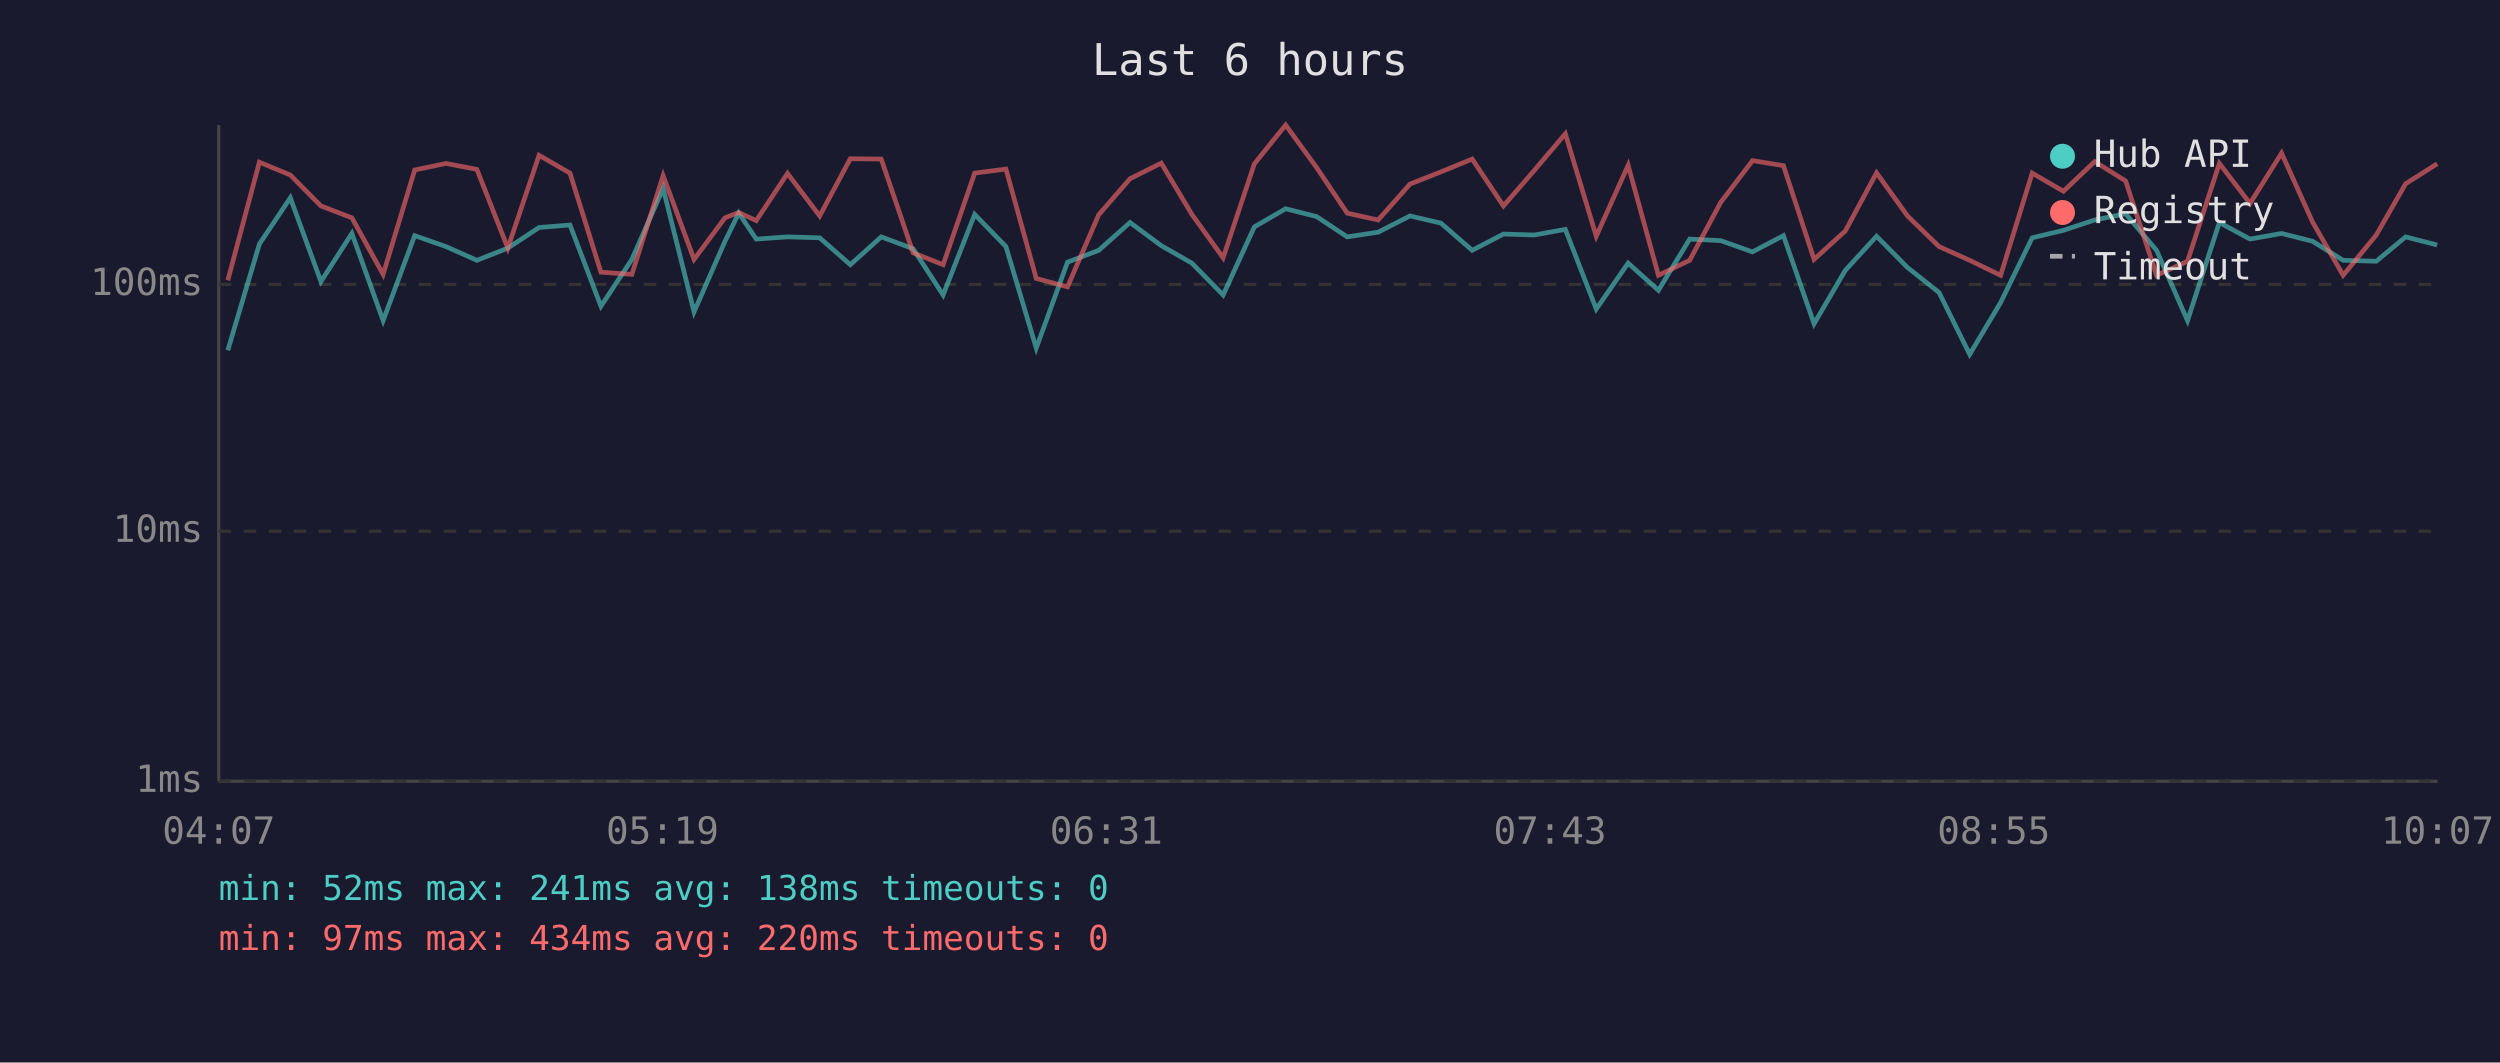
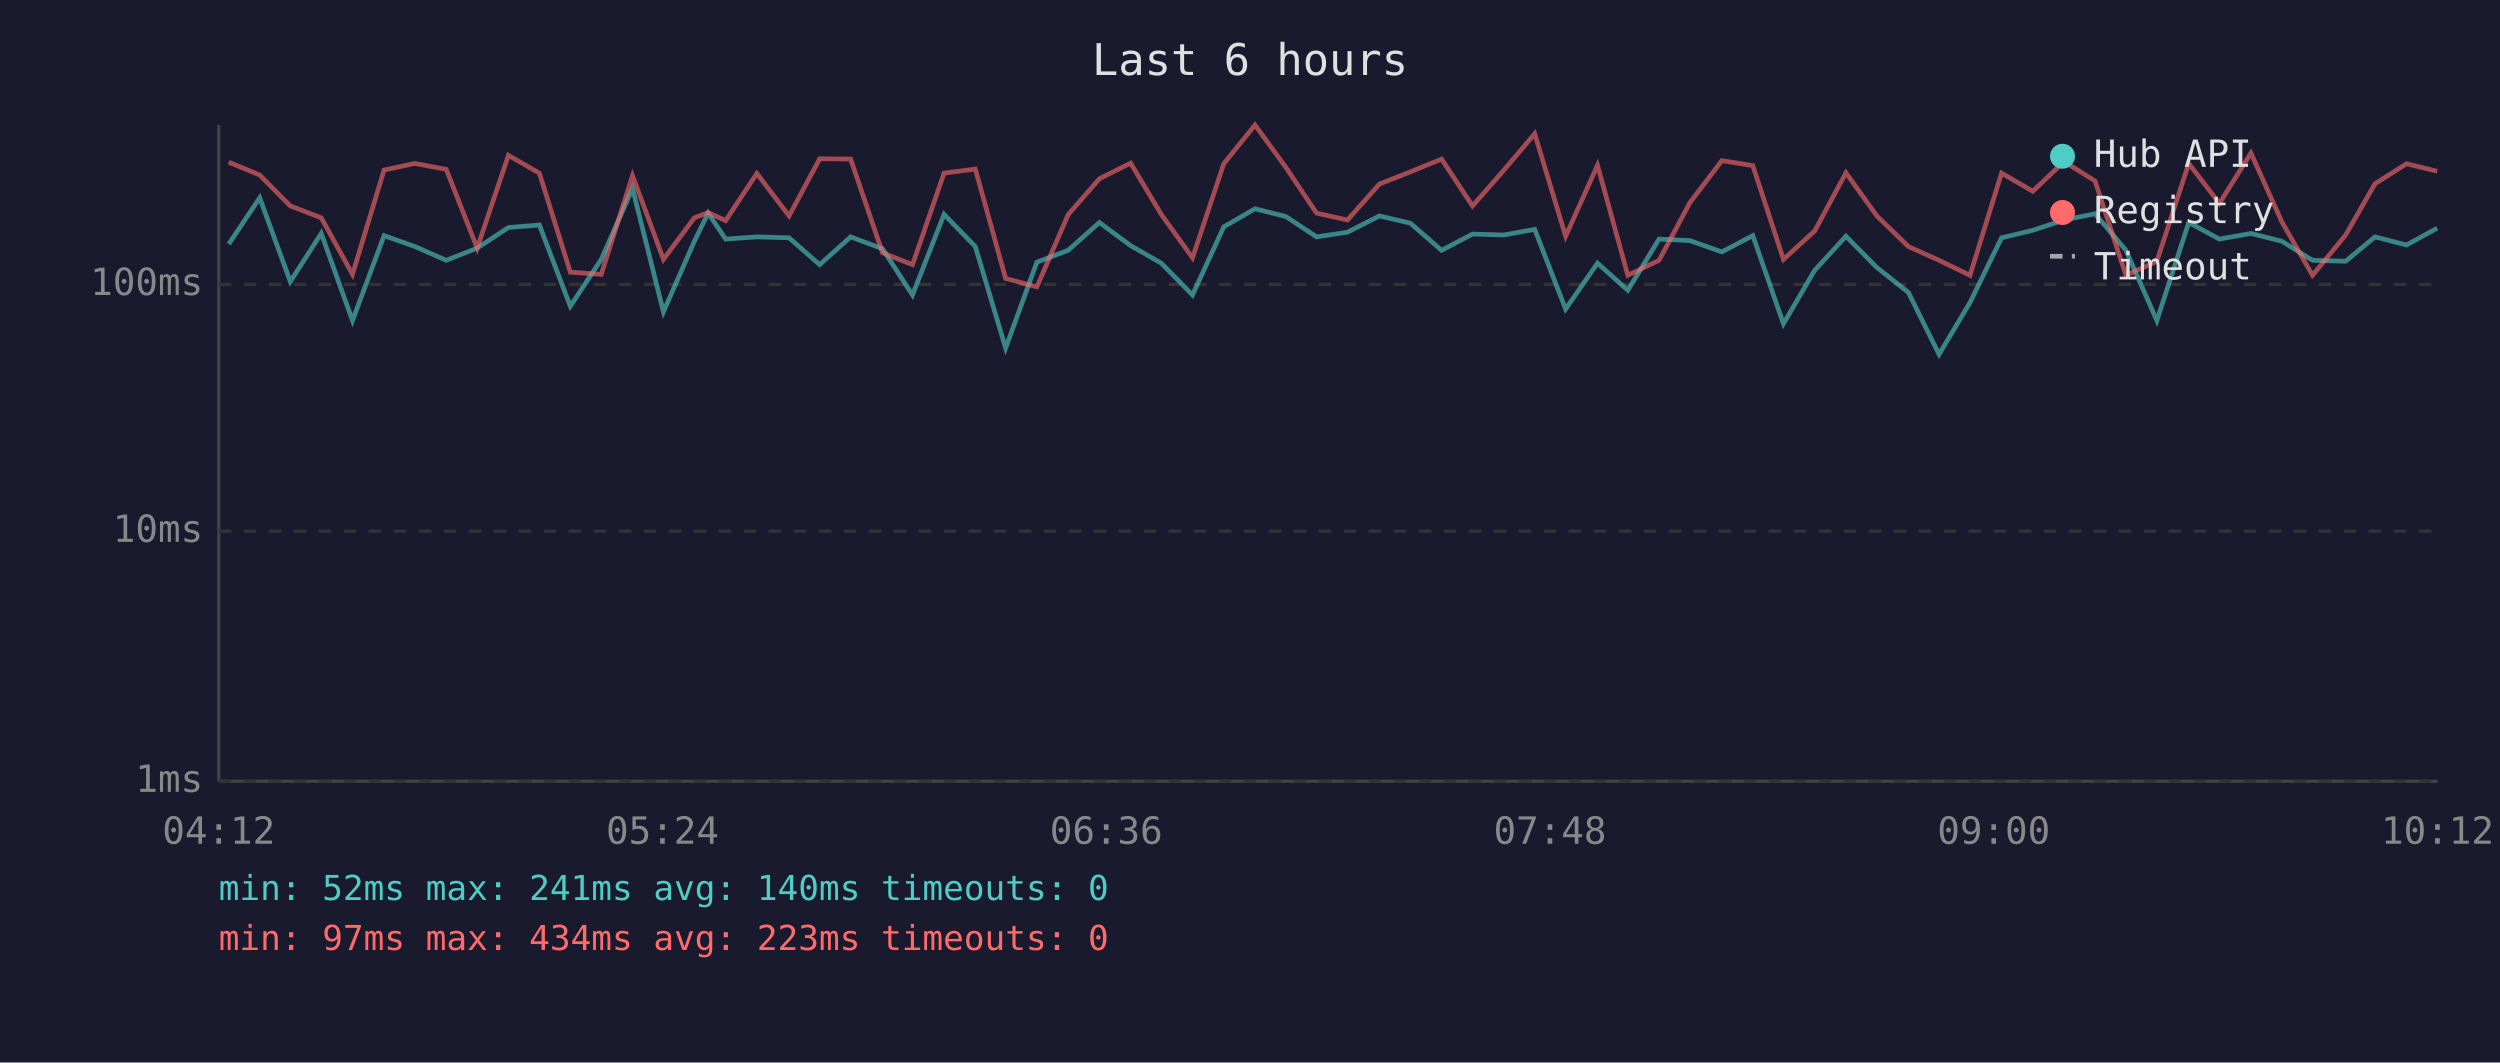
<svg xmlns="http://www.w3.org/2000/svg" viewBox="0 0 800 340" font-family="monospace" font-size="12">
  <rect width="800" height="340" fill="#1a1a2e" />
  <text x="400" y="24" fill="#e0e0e0" font-size="14" text-anchor="middle">Last 6 hours</text>
  <line x1="70" y1="40" x2="70" y2="250" stroke="#444" stroke-width="1" />
  <line x1="70" y1="250" x2="780" y2="250" stroke="#444" stroke-width="1" />
  <line x1="70" y1="250" x2="780" y2="250" stroke="#333" stroke-width="1" stroke-dasharray="4" />
  <text x="65" y="250" fill="#888" text-anchor="end" dominant-baseline="middle">1ms</text>
  <line x1="70" y1="170" x2="780" y2="170" stroke="#333" stroke-width="1" stroke-dasharray="4" />
  <text x="65" y="170" fill="#888" text-anchor="end" dominant-baseline="middle">10ms</text>
  <line x1="70" y1="91" x2="780" y2="91" stroke="#333" stroke-width="1" stroke-dasharray="4" />
  <text x="65" y="91" fill="#888" text-anchor="end" dominant-baseline="middle">100ms</text>
-   <text x="70" y="270" fill="#888" text-anchor="middle">04:07</text>
-   <text x="212" y="270" fill="#888" text-anchor="middle">05:19</text>
-   <text x="354" y="270" fill="#888" text-anchor="middle">06:31</text>
-   <text x="496" y="270" fill="#888" text-anchor="middle">07:43</text>
-   <text x="638" y="270" fill="#888" text-anchor="middle">08:55</text>
-   <text x="780" y="270" fill="#888" text-anchor="middle">10:07</text>
-   <polyline points="72.9,112.1 83.0,78.1 92.9,63.3 102.7,90.1 112.6,74.7 122.6,102.6 132.7,75.4 142.7,78.9 152.6,83.3 162.5,79.4 172.5,72.8 182.4,72.0 192.3,98.0 202.2,83.0 212.2,60.3 222.1,99.8 232.0,77.2 236.4,68.2 242.0,76.5 252.0,75.8 262.3,76.1 272.1,84.7 282.0,75.8 292.2,79.6 301.8,94.4 311.9,68.6 321.9,78.9 331.6,111.4 341.6,83.9 351.6,80.1 361.6,71.2 371.6,78.6 381.4,84.2 391.4,94.4 401.4,72.6 411.4,66.8 421.3,69.3 431.1,75.8 441.0,74.3 451.2,69.1 461.1,71.4 471.1,80.1 481.1,74.9 491.0,75.2 500.9,73.4 510.8,98.9 521.0,84.2 530.7,92.9 540.7,76.5 550.6,77.0 560.8,80.6 570.7,75.4 580.5,103.6 590.5,86.5 600.5,75.6 610.4,85.6 620.5,93.6 630.3,113.4 640.2,96.8 650.3,76.1 660.3,73.7 670.3,70.4 680.2,68.4 690.1,80.1 700.0,102.6 710.2,71.2 720.0,76.5 730.1,74.7 740.0,77.2 749.8,83.3 760.4,83.6 769.8,75.8 779.9,78.4" fill="none" stroke="#4ecdc4" stroke-width="1.5" opacity="0.6" />
-   <polyline points="72.9,89.7 83.0,51.9 92.9,56.0 102.7,65.9 112.6,69.7 122.6,87.8 132.7,54.4 142.7,52.3 152.6,54.2 162.5,79.4 172.5,49.7 182.4,55.4 192.3,87.1 202.2,87.8 212.2,56.2 222.1,83.0 232.0,69.7 236.4,68.0 242.0,70.6 252.0,55.5 262.3,69.1 272.1,50.8 282.0,50.9 292.2,80.9 301.8,84.7 311.9,55.4 321.9,54.1 331.6,89.1 341.6,91.8 351.6,68.7 361.6,57.2 371.6,52.2 381.4,68.6 391.4,82.5 401.4,52.4 411.4,40.0 421.3,53.6 431.1,68.2 441.0,70.4 451.2,58.9 461.1,55.0 471.1,50.9 481.1,65.9 491.0,54.5 500.9,42.8 510.8,75.6 521.0,52.9 530.7,88.1 540.7,83.3 550.6,64.8 560.8,51.4 570.7,53.0 580.5,83.0 590.5,73.9 600.5,55.3 610.4,69.1 620.5,78.9 630.3,83.3 640.2,88.1 650.3,55.4 660.3,61.2 670.3,51.7 680.2,57.9 690.1,88.1 700.0,83.6 710.2,52.3 720.0,65.1 730.1,49.0 740.0,71.0 749.8,88.1 760.4,75.2 769.8,58.8 779.9,52.4" fill="none" stroke="#ff6b6b" stroke-width="1.5" opacity="0.6" />
+   <text x="70" y="270" fill="#888" text-anchor="middle">04:12</text>
+   <text x="212" y="270" fill="#888" text-anchor="middle">05:24</text>
+   <text x="354" y="270" fill="#888" text-anchor="middle">06:36</text>
+   <text x="496" y="270" fill="#888" text-anchor="middle">07:48</text>
+   <text x="638" y="270" fill="#888" text-anchor="middle">09:00</text>
+   <text x="780" y="270" fill="#888" text-anchor="middle">10:12</text>
+   <polyline points="73.2,78.1 83.1,63.3 92.9,90.1 102.8,74.7 112.8,102.6 122.9,75.4 132.8,78.9 142.8,83.3 152.7,79.4 162.7,72.8 172.6,72.0 182.5,98.0 192.4,83.0 202.4,60.3 212.3,99.8 222.2,77.2 226.6,68.2 232.2,76.5 242.2,75.8 252.5,76.1 262.3,84.7 272.2,75.8 282.4,79.6 292.0,94.4 302.1,68.6 312.1,78.9 321.8,111.4 331.8,83.9 341.8,80.1 351.8,71.2 361.8,78.6 371.6,84.2 381.6,94.4 391.6,72.6 401.6,66.8 411.5,69.3 421.3,75.8 431.2,74.3 441.4,69.1 451.3,71.4 461.3,80.1 471.2,74.9 481.2,75.2 491.1,73.4 501.0,98.9 511.2,84.2 520.9,92.9 530.9,76.5 540.8,77.0 551.0,80.6 560.9,75.4 570.7,103.6 580.7,86.5 590.7,75.6 600.6,85.6 610.7,93.6 620.5,113.4 630.4,96.8 640.5,76.1 650.5,73.7 660.5,70.4 670.4,68.4 680.3,80.1 690.2,102.6 700.4,71.2 710.2,76.5 720.3,74.7 730.2,77.2 740.0,83.3 750.6,83.6 760.0,75.8 770.1,78.4 779.9,73.0" fill="none" stroke="#4ecdc4" stroke-width="1.5" opacity="0.6" />
+   <polyline points="73.2,51.9 83.1,56.0 92.9,65.9 102.8,69.7 112.8,87.8 122.9,54.4 132.8,52.3 142.8,54.2 152.7,79.4 162.7,49.7 172.6,55.4 182.5,87.1 192.4,87.8 202.4,56.2 212.3,83.0 222.2,69.7 226.6,68.0 232.2,70.6 242.2,55.5 252.5,69.1 262.3,50.8 272.2,50.9 282.4,80.9 292.0,84.7 302.1,55.4 312.1,54.1 321.8,89.1 331.8,91.8 341.8,68.7 351.8,57.2 361.8,52.2 371.6,68.6 381.6,82.5 391.6,52.4 401.6,40.0 411.5,53.6 421.3,68.2 431.2,70.4 441.4,58.9 451.3,55.0 461.3,50.9 471.2,65.9 481.2,54.5 491.1,42.8 501.0,75.6 511.2,52.9 520.9,88.1 530.9,83.3 540.8,64.8 551.0,51.4 560.9,53.0 570.7,83.0 580.7,73.9 590.7,55.3 600.6,69.1 610.7,78.9 620.5,83.3 630.4,88.1 640.5,55.4 650.5,61.2 660.5,51.7 670.4,57.9 680.3,88.1 690.2,83.6 700.4,52.3 710.2,65.1 720.3,49.0 730.2,71.0 740.0,88.1 750.6,75.2 760.0,58.8 770.1,52.4 779.9,54.8" fill="none" stroke="#ff6b6b" stroke-width="1.5" opacity="0.6" />
  <circle cx="660" cy="50" r="4" fill="#4ecdc4" />
  <text x="670" y="50" fill="#e0e0e0" dominant-baseline="middle">Hub API</text>
  <circle cx="660" cy="68" r="4" fill="#ff6b6b" />
  <text x="670" y="68" fill="#e0e0e0" dominant-baseline="middle">Registry</text>
  <line x1="656" y1="82" x2="664" y2="82" stroke="#e0e0e0" stroke-width="1.5" stroke-dasharray="4,3" opacity="0.7" />
  <text x="670" y="86" fill="#e0e0e0" dominant-baseline="middle">Timeout</text>
-   <text x="70" y="288" fill="#4ecdc4" font-size="11">min: 52ms  max: 241ms  avg: 138ms  timeouts: 0</text>
-   <text x="70" y="304" fill="#ff6b6b" font-size="11">min: 97ms  max: 434ms  avg: 220ms  timeouts: 0</text>
+   <text x="70" y="288" fill="#4ecdc4" font-size="11">min: 52ms  max: 241ms  avg: 140ms  timeouts: 0</text>
+   <text x="70" y="304" fill="#ff6b6b" font-size="11">min: 97ms  max: 434ms  avg: 223ms  timeouts: 0</text>
</svg>
